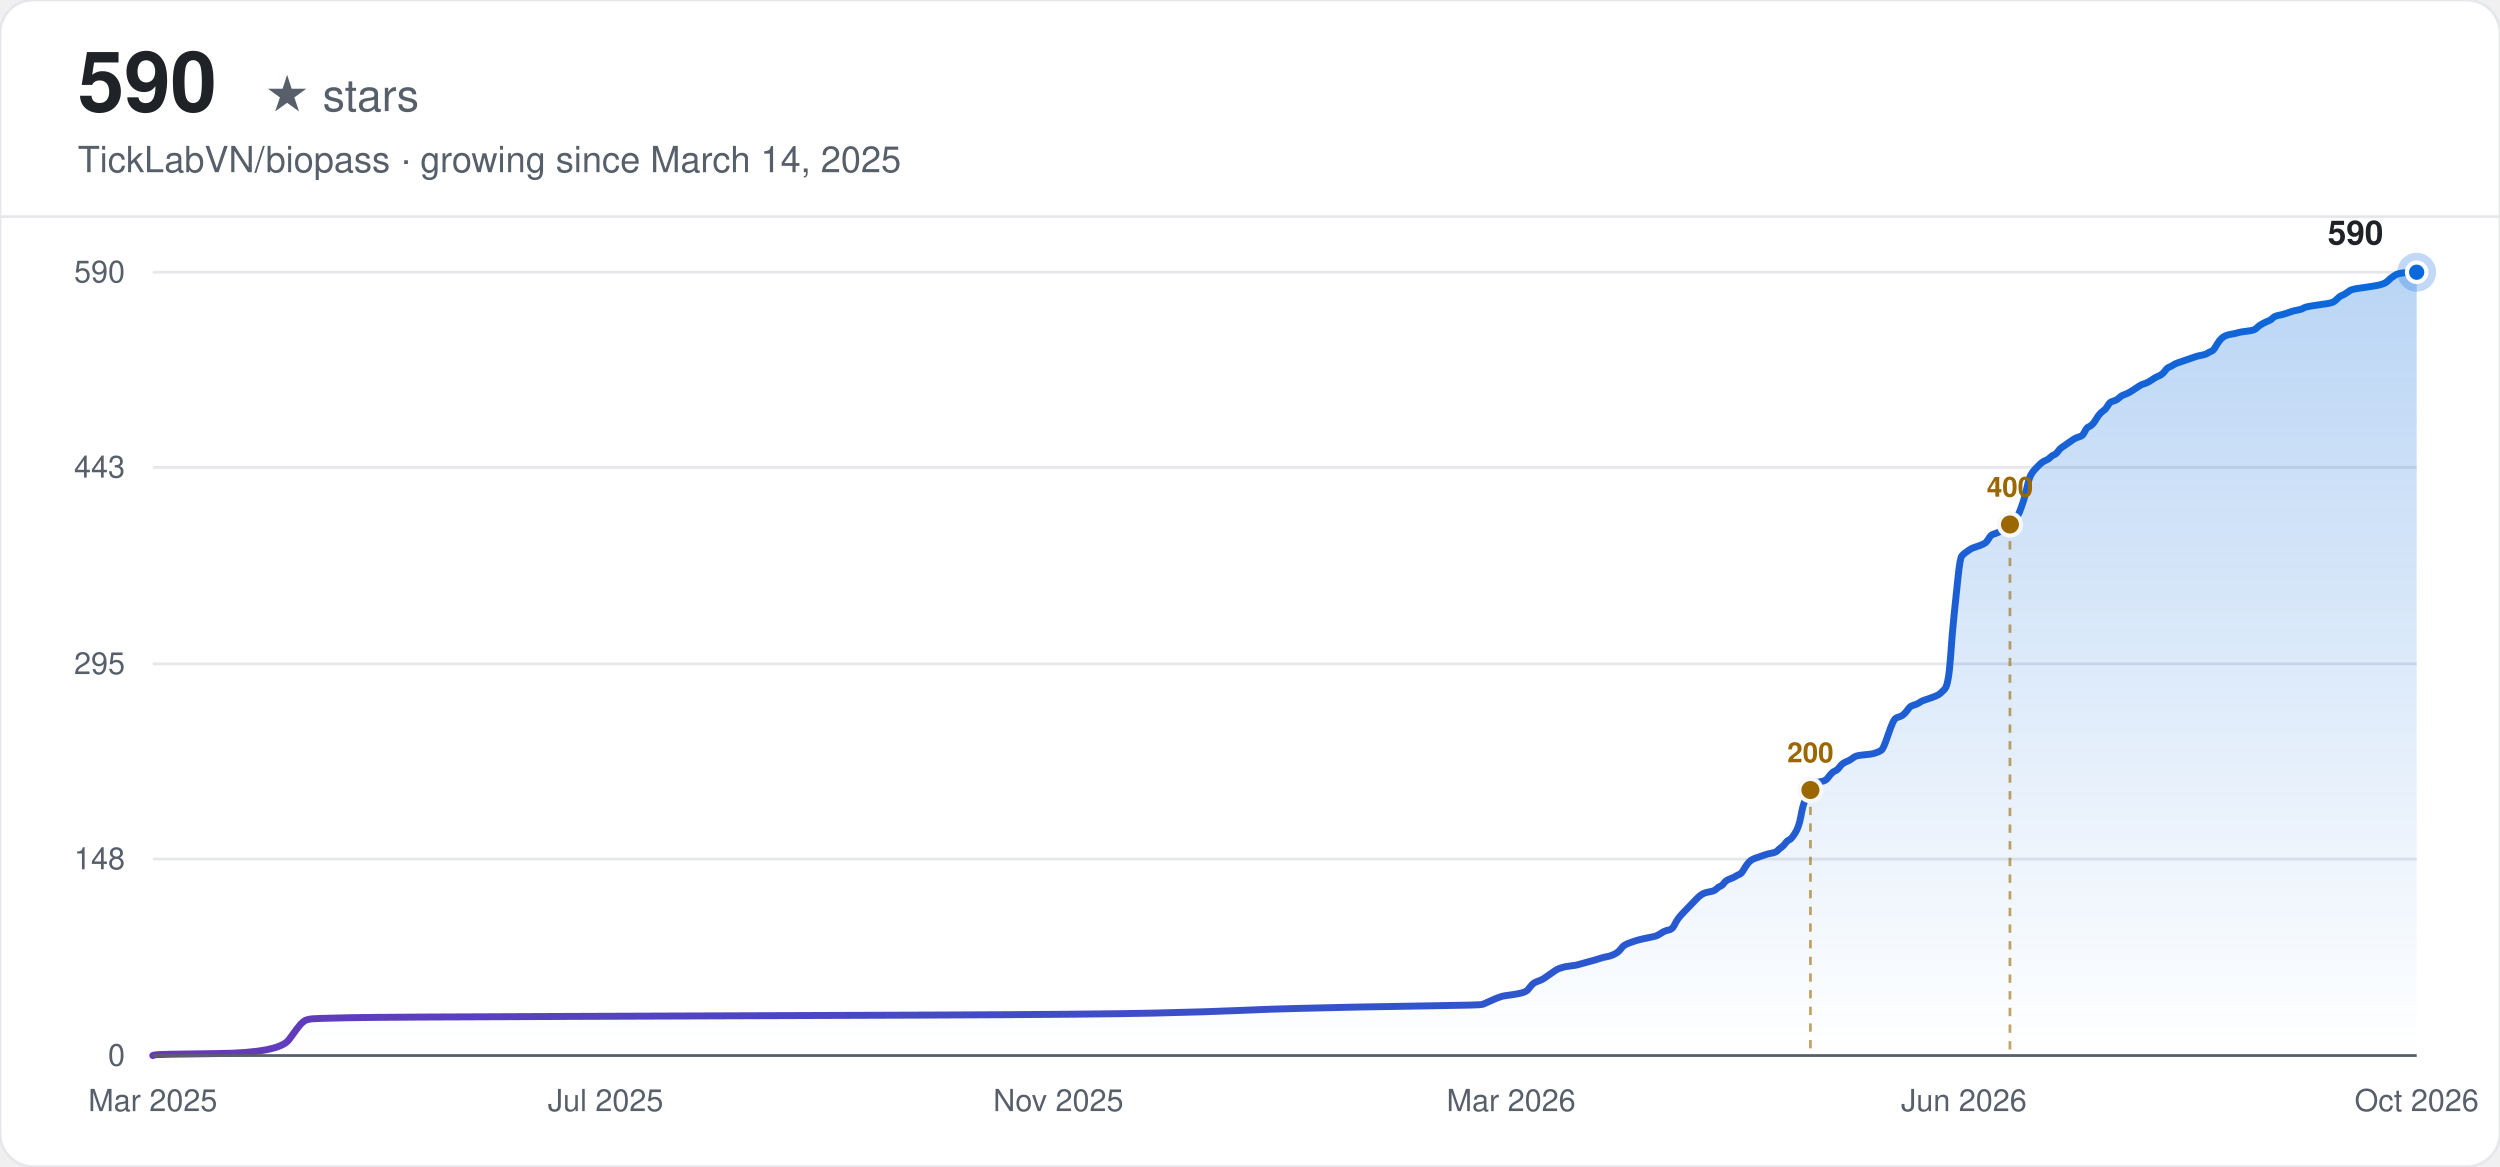
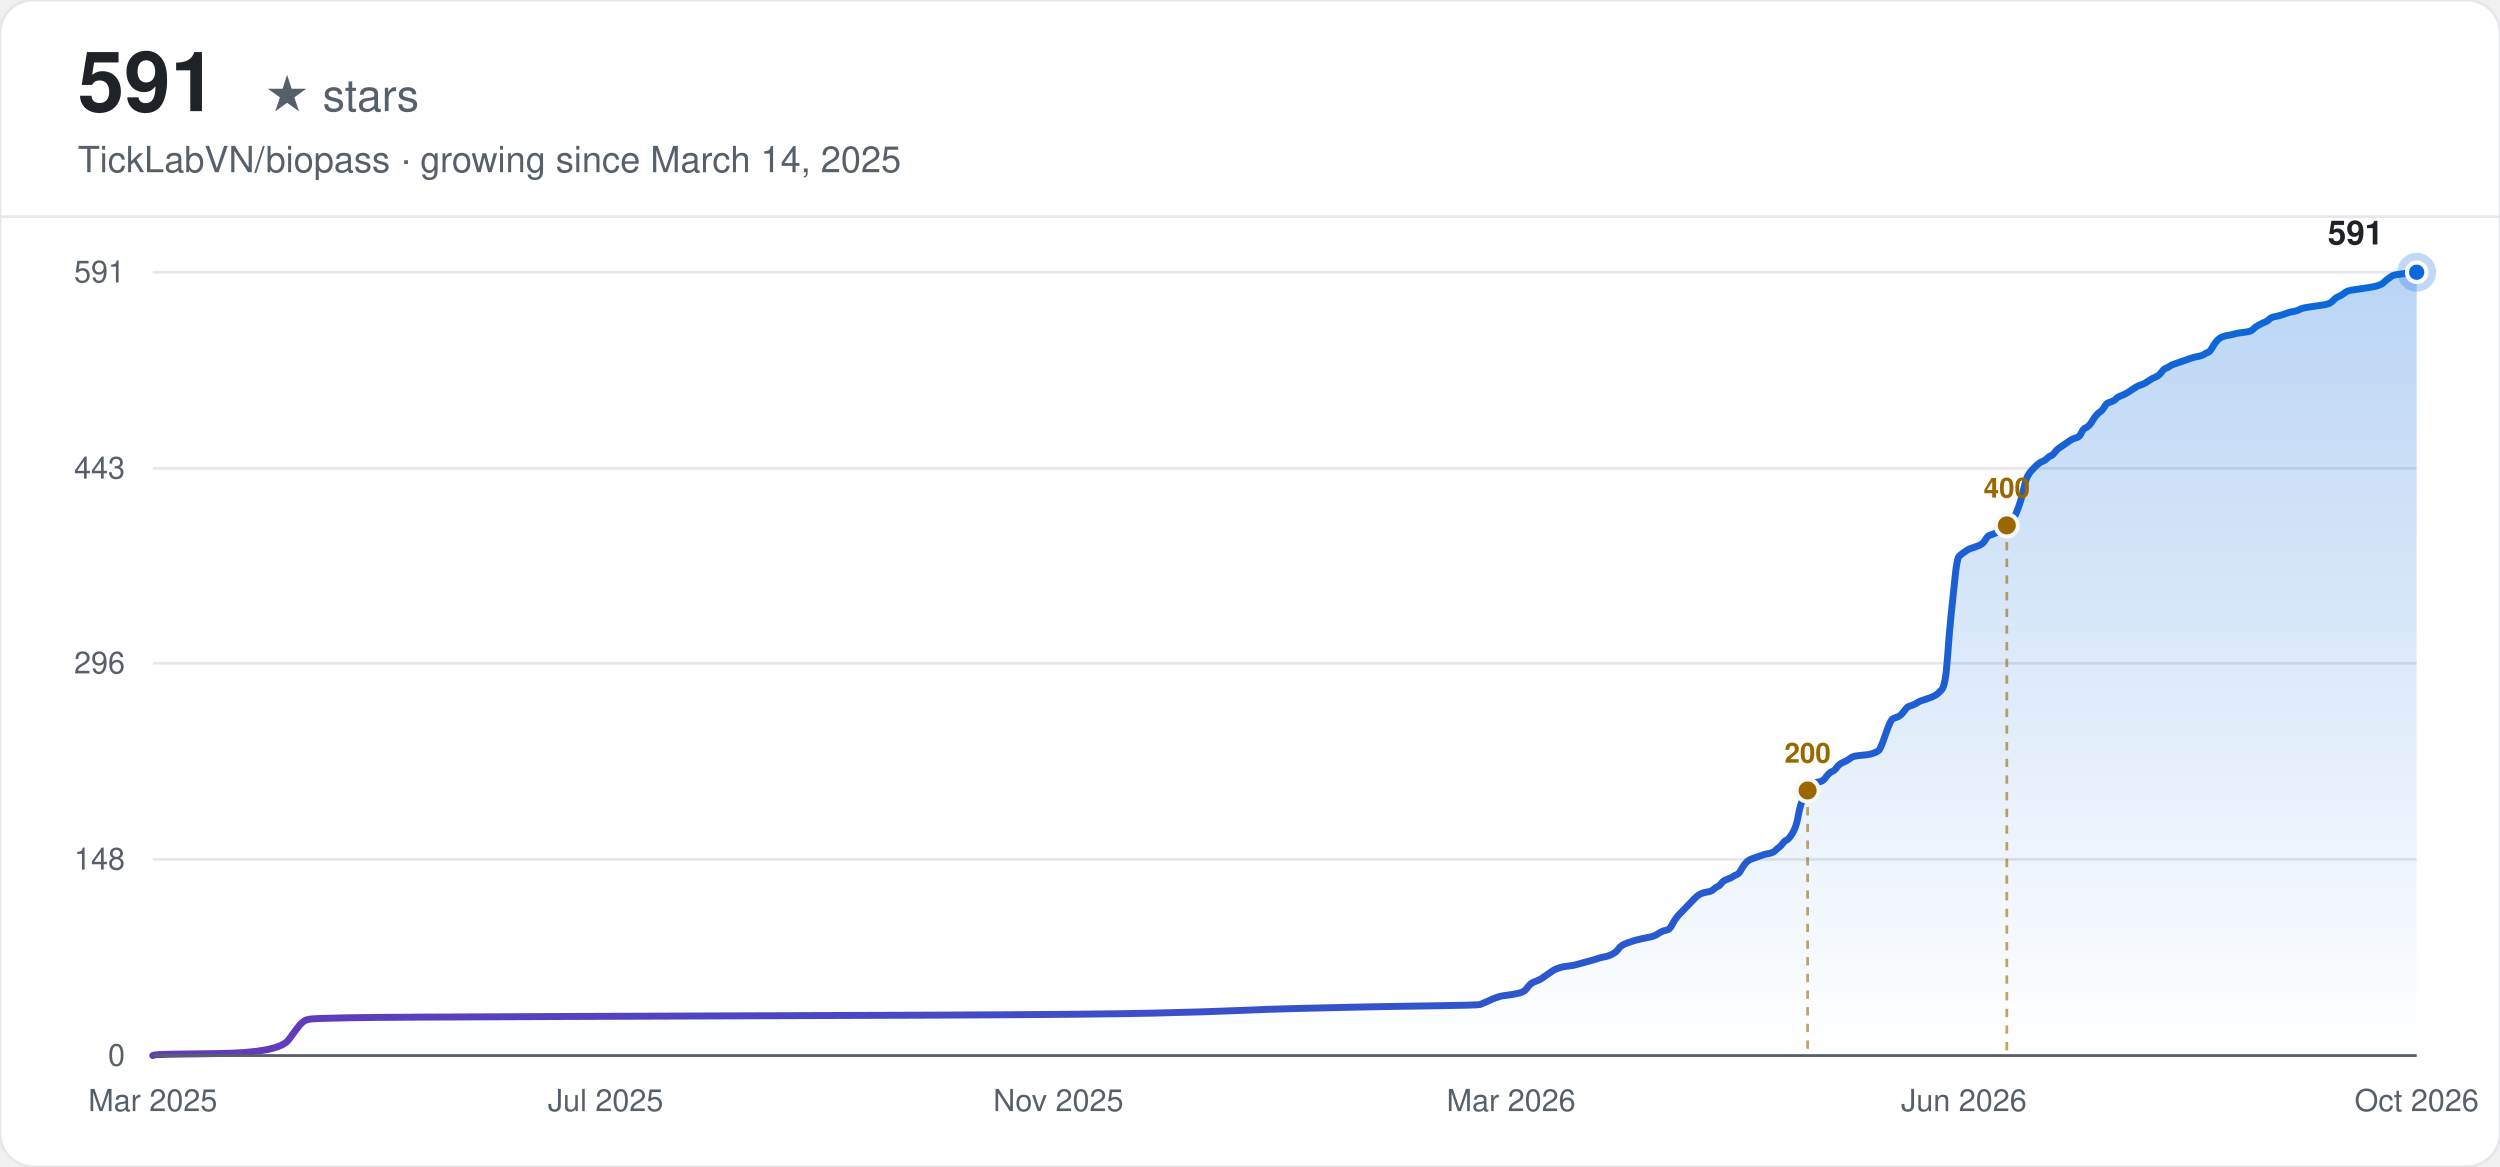
<svg xmlns="http://www.w3.org/2000/svg" width="900" height="420" viewBox="0 0 900 420" font-family="-apple-system, BlinkMacSystemFont, 'Segoe UI', Helvetica, Arial, sans-serif">
  <defs>
    <linearGradient id="line-light" x1="0" y1="0" x2="1" y2="0">
      <stop offset="0%" stop-color="#6639ba" />
      <stop offset="100%" stop-color="#0969da" />
    </linearGradient>
    <linearGradient id="area-light" x1="0" y1="0" x2="0" y2="1">
      <stop offset="0%" stop-color="#0969da" stop-opacity="0.28" />
      <stop offset="100%" stop-color="#0969da" stop-opacity="0" />
    </linearGradient>
  </defs>
  <rect width="900" height="420" rx="12" fill="#ffffff" />
  <rect width="900" height="420" rx="12" fill="none" stroke="#e5e7eb" stroke-width="1" />
-   <text x="28" y="40" font-size="30" font-weight="700" fill="#1f2328">590</text>
+   <text x="28" y="40" font-size="30" font-weight="700" fill="#1f2328">591</text>
  <text x="28" y="40" font-size="16" fill="#57606a" dx="67">★ stars</text>
  <text x="28" y="62" font-size="13" fill="#57606a">TickLabVN/biopass · growing since March 14, 2025</text>
  <line x1="0" y1="78" x2="900" y2="78" stroke="#e5e7eb" stroke-width="1" />
  <line x1="55" y1="380.00" x2="870" y2="380.00" stroke="#e5e7eb" stroke-width="1" />
  <text x="45" y="380.00" text-anchor="end" dominant-baseline="middle" font-size="11" fill="#57606a">0</text>
-   <line x1="55" y1="309.26" x2="870" y2="309.26" stroke="#e5e7eb" stroke-width="1" />
-   <text x="45" y="309.26" text-anchor="end" dominant-baseline="middle" font-size="11" fill="#57606a">148</text>
-   <line x1="55" y1="239.00" x2="870" y2="239.00" stroke="#e5e7eb" stroke-width="1" />
-   <text x="45" y="239.00" text-anchor="end" dominant-baseline="middle" font-size="11" fill="#57606a">295</text>
-   <line x1="55" y1="168.26" x2="870" y2="168.26" stroke="#e5e7eb" stroke-width="1" />
-   <text x="45" y="168.26" text-anchor="end" dominant-baseline="middle" font-size="11" fill="#57606a">443</text>
+   <line x1="55" y1="309.38" x2="870" y2="309.38" stroke="#e5e7eb" stroke-width="1" />
+   <text x="45" y="309.38" text-anchor="end" dominant-baseline="middle" font-size="11" fill="#57606a">148</text>
+   <line x1="55" y1="238.76" x2="870" y2="238.76" stroke="#e5e7eb" stroke-width="1" />
+   <text x="45" y="238.76" text-anchor="end" dominant-baseline="middle" font-size="11" fill="#57606a">296</text>
+   <line x1="55" y1="168.62" x2="870" y2="168.62" stroke="#e5e7eb" stroke-width="1" />
+   <text x="45" y="168.62" text-anchor="end" dominant-baseline="middle" font-size="11" fill="#57606a">443</text>
  <line x1="55" y1="98.00" x2="870" y2="98.00" stroke="#e5e7eb" stroke-width="1" />
-   <text x="45" y="98.00" text-anchor="end" dominant-baseline="middle" font-size="11" fill="#57606a">590</text>
+   <text x="45" y="98.00" text-anchor="end" dominant-baseline="middle" font-size="11" fill="#57606a">591</text>
  <text x="55.00" y="400" text-anchor="middle" font-size="11" fill="#57606a">Mar 2025</text>
  <text x="218.00" y="400" text-anchor="middle" font-size="11" fill="#57606a">Jul 2025</text>
  <text x="381.00" y="400" text-anchor="middle" font-size="11" fill="#57606a">Nov 2025</text>
  <text x="544.00" y="400" text-anchor="middle" font-size="11" fill="#57606a">Mar 2026</text>
  <text x="707.00" y="400" text-anchor="middle" font-size="11" fill="#57606a">Jun 2026</text>
  <text x="870.00" y="400" text-anchor="middle" font-size="11" fill="#57606a">Oct 2026</text>
-   <path d="M55.00,380.00 L55.69,379.76 Q56.38,379.52 78.48,379.28 Q100.58,379.04 104.04,374.26 Q107.49,369.48 108.18,368.77 Q108.87,368.05 109.56,367.57 Q110.25,367.09 111.64,366.86 Q113.02,366.62 125.45,366.38 Q137.88,366.14 206.95,365.90 Q276.02,365.66 335.42,365.42 Q394.81,365.18 415.53,364.71 Q436.25,364.23 446.61,363.75 Q456.97,363.27 467.33,363.03 Q477.69,362.79 488.06,362.55 Q498.42,362.32 515.68,362.08 Q532.95,361.84 533.64,361.60 Q534.33,361.36 536.40,360.40 Q538.47,359.45 539.17,359.21 Q539.86,358.97 540.55,358.73 Q541.24,358.49 543.31,358.25 Q545.38,358.01 547.45,357.54 Q549.53,357.06 550.22,356.10 Q550.91,355.15 551.60,354.43 Q552.29,353.71 553.67,353.23 Q555.05,352.76 555.74,352.28 Q556.43,351.80 557.81,350.84 Q559.19,349.89 559.89,349.41 Q560.58,348.93 561.27,348.69 Q561.96,348.45 562.65,348.22 Q563.34,347.98 565.41,347.74 Q567.48,347.50 568.17,347.26 Q568.86,347.02 571.63,346.30 Q574.39,345.59 575.77,345.11 Q577.15,344.63 578.53,344.39 Q579.92,344.15 581.30,343.44 Q582.68,342.72 583.37,341.76 Q584.06,340.81 584.75,340.33 Q585.44,339.85 586.82,339.37 Q588.20,338.89 588.89,338.66 Q589.58,338.42 591.66,337.94 Q593.73,337.46 595.11,337.22 Q596.49,336.98 597.87,336.03 Q599.25,335.07 600.64,334.83 Q602.02,334.59 602.71,333.16 Q603.40,331.73 604.09,330.77 Q604.78,329.81 605.47,329.10 Q606.16,328.38 606.85,327.66 Q607.54,326.95 608.23,326.23 Q608.92,325.51 609.61,324.79 Q610.31,324.08 611.00,323.36 Q611.69,322.64 612.38,322.17 Q613.07,321.69 613.76,321.45 Q614.45,321.21 615.83,320.97 Q617.21,320.73 617.90,320.02 Q618.59,319.30 619.28,319.06 Q619.97,318.82 620.67,317.86 Q621.36,316.91 622.74,316.43 Q624.12,315.95 624.81,315.47 Q625.50,315.00 626.19,314.76 Q626.88,314.52 627.57,313.32 Q628.26,312.13 628.95,311.17 Q629.64,310.22 630.33,309.74 Q631.03,309.26 631.72,309.02 Q632.41,308.78 633.10,308.54 Q633.79,308.31 634.48,308.07 Q635.17,307.83 635.86,307.59 Q636.55,307.35 637.93,307.11 Q639.31,306.87 640.00,306.15 Q640.69,305.44 641.39,304.96 Q642.08,304.48 642.77,303.53 Q643.46,302.57 644.15,302.33 Q644.84,302.09 646.22,299.94 Q647.60,297.79 648.29,293.97 Q648.98,290.14 649.67,288.47 Q650.36,286.80 651.06,285.36 Q651.75,283.93 652.44,282.97 Q653.13,282.02 653.82,281.78 Q654.51,281.54 655.89,281.30 Q657.27,281.06 657.96,280.11 Q658.65,279.15 659.34,278.43 Q660.03,277.72 660.72,277.48 Q661.42,277.24 662.11,276.28 Q662.80,275.33 663.49,274.85 Q664.18,274.37 664.87,274.13 Q665.56,273.89 666.25,273.41 Q666.94,272.94 667.63,272.46 Q668.32,271.98 671.08,271.74 Q673.85,271.50 674.54,271.26 Q675.23,271.02 675.92,270.78 Q676.61,270.55 677.30,270.07 Q677.99,269.59 679.37,265.53 Q680.75,261.46 681.44,260.03 Q682.14,258.60 682.83,258.36 Q683.52,258.12 684.21,257.88 Q684.90,257.64 685.59,256.92 Q686.28,256.21 686.97,255.25 Q687.66,254.29 688.35,254.06 Q689.04,253.82 689.73,253.58 Q690.42,253.34 691.11,252.86 Q691.81,252.38 692.50,252.14 Q693.19,251.91 695.26,251.19 Q697.33,250.47 698.02,249.99 Q698.71,249.52 700.09,248.08 Q701.47,246.65 702.17,236.85 Q702.86,227.05 703.55,220.60 Q704.24,214.15 704.93,207.45 Q705.62,200.76 706.31,200.05 Q707.00,199.33 707.69,198.85 Q708.38,198.37 709.07,197.89 Q709.76,197.42 710.45,197.18 Q711.14,196.94 712.53,196.46 Q713.91,195.98 714.60,195.51 Q715.29,195.03 715.98,193.83 Q716.67,192.64 717.36,192.40 Q718.05,192.16 718.74,191.92 Q719.43,191.68 720.12,191.20 Q720.81,190.73 721.50,190.01 Q722.19,189.29 722.89,188.81 Q723.58,188.34 724.27,187.62 Q724.96,186.90 725.65,186.42 Q726.34,185.95 727.03,184.27 Q727.72,182.60 728.41,180.45 Q729.10,178.30 729.79,175.19 Q730.48,172.08 731.17,170.89 Q731.86,169.69 732.56,168.98 Q733.25,168.26 733.94,167.54 Q734.63,166.83 735.32,166.35 Q736.01,165.87 736.70,165.63 Q737.39,165.39 738.08,164.68 Q738.77,163.96 739.46,163.72 Q740.15,163.48 740.84,162.53 Q741.53,161.57 742.22,161.09 Q742.92,160.61 744.30,159.66 Q745.68,158.70 746.37,158.22 Q747.06,157.75 747.75,157.51 Q748.44,157.27 749.13,157.03 Q749.82,156.79 750.51,155.36 Q751.20,153.92 751.89,153.68 Q752.58,153.44 753.28,152.73 Q753.97,152.01 754.66,150.82 Q755.35,149.62 756.04,148.90 Q756.73,148.19 757.42,147.71 Q758.11,147.23 758.80,146.04 Q759.49,144.84 760.18,144.60 Q760.87,144.36 761.56,144.12 Q762.25,143.88 762.94,143.17 Q763.64,142.45 765.02,141.97 Q766.40,141.49 768.47,140.06 Q770.54,138.63 771.23,138.39 Q771.92,138.15 772.61,137.91 Q773.31,137.67 774.69,136.72 Q776.07,135.76 776.76,135.52 Q777.45,135.28 778.14,134.80 Q778.83,134.33 779.52,133.37 Q780.21,132.41 780.90,132.17 Q781.59,131.94 782.28,131.46 Q782.97,130.98 783.67,130.74 Q784.36,130.50 785.05,130.26 Q785.74,130.02 786.43,129.78 Q787.12,129.55 787.81,129.31 Q788.50,129.07 789.19,128.83 Q789.88,128.59 790.57,128.35 Q791.26,128.11 792.64,127.87 Q794.03,127.63 794.72,127.16 Q795.41,126.68 796.10,126.44 Q796.79,126.20 797.48,125.01 Q798.17,123.81 798.86,122.85 Q799.55,121.90 800.24,121.42 Q800.93,120.94 801.62,120.70 Q802.31,120.46 803.69,120.23 Q805.08,119.99 805.77,119.75 Q806.46,119.51 808.53,119.27 Q810.60,119.03 811.29,118.79 Q811.98,118.55 812.67,117.84 Q813.36,117.12 814.75,116.40 Q816.13,115.68 816.82,115.45 Q817.51,115.21 818.20,114.49 Q818.89,113.77 820.27,113.53 Q821.65,113.29 823.03,112.82 Q824.42,112.34 825.11,112.10 Q825.80,111.86 827.18,111.62 Q828.56,111.38 829.25,110.91 Q829.94,110.43 833.39,109.95 Q836.85,109.47 838.23,109.23 Q839.61,108.99 840.30,108.52 Q840.99,108.04 841.68,107.32 Q842.37,106.60 843.06,106.36 Q843.75,106.13 844.44,105.65 Q845.14,105.17 845.83,104.69 Q846.52,104.21 847.90,103.97 Q849.28,103.74 852.73,103.26 Q856.19,102.78 857.57,102.30 Q858.95,101.82 859.64,101.11 Q860.33,100.39 861.02,99.91 Q861.71,99.43 862.40,98.96 Q863.09,98.48 865.17,98.24 Q867.24,98.00 868.62,98.00 L870.00,98.00 L870.00,380.00 L55.00,380.00 Z" fill="url(#area-light)" stroke="none" />
-   <path d="M55.00,380.00 L55.69,379.76 Q56.38,379.52 78.48,379.28 Q100.58,379.04 104.04,374.26 Q107.49,369.48 108.18,368.77 Q108.87,368.05 109.56,367.57 Q110.25,367.09 111.64,366.86 Q113.02,366.62 125.45,366.38 Q137.88,366.14 206.95,365.90 Q276.02,365.66 335.42,365.42 Q394.81,365.18 415.53,364.71 Q436.25,364.23 446.61,363.75 Q456.97,363.27 467.33,363.03 Q477.69,362.79 488.06,362.55 Q498.42,362.32 515.68,362.08 Q532.95,361.84 533.64,361.60 Q534.33,361.36 536.40,360.40 Q538.47,359.45 539.17,359.21 Q539.86,358.97 540.55,358.73 Q541.24,358.49 543.31,358.25 Q545.38,358.01 547.45,357.54 Q549.53,357.06 550.22,356.10 Q550.91,355.15 551.60,354.43 Q552.29,353.71 553.67,353.23 Q555.05,352.76 555.74,352.28 Q556.43,351.80 557.81,350.84 Q559.19,349.89 559.89,349.41 Q560.58,348.93 561.27,348.69 Q561.96,348.45 562.65,348.22 Q563.34,347.98 565.41,347.74 Q567.48,347.50 568.17,347.26 Q568.86,347.02 571.63,346.30 Q574.39,345.59 575.77,345.11 Q577.15,344.63 578.53,344.39 Q579.92,344.15 581.30,343.44 Q582.68,342.72 583.37,341.76 Q584.06,340.81 584.75,340.33 Q585.44,339.85 586.82,339.37 Q588.20,338.89 588.89,338.66 Q589.58,338.42 591.66,337.94 Q593.73,337.46 595.11,337.22 Q596.49,336.98 597.87,336.03 Q599.25,335.07 600.64,334.83 Q602.02,334.59 602.71,333.16 Q603.40,331.73 604.09,330.77 Q604.78,329.81 605.47,329.10 Q606.16,328.38 606.85,327.66 Q607.54,326.95 608.23,326.23 Q608.92,325.51 609.61,324.79 Q610.31,324.08 611.00,323.36 Q611.69,322.64 612.38,322.17 Q613.07,321.69 613.76,321.45 Q614.45,321.21 615.83,320.97 Q617.21,320.73 617.90,320.02 Q618.59,319.30 619.28,319.06 Q619.97,318.82 620.67,317.86 Q621.36,316.91 622.74,316.43 Q624.12,315.95 624.81,315.47 Q625.50,315.00 626.19,314.76 Q626.88,314.52 627.57,313.32 Q628.26,312.13 628.95,311.17 Q629.64,310.22 630.33,309.74 Q631.03,309.26 631.72,309.02 Q632.41,308.78 633.10,308.54 Q633.79,308.31 634.48,308.07 Q635.17,307.83 635.86,307.59 Q636.55,307.35 637.93,307.11 Q639.31,306.87 640.00,306.15 Q640.69,305.44 641.39,304.96 Q642.08,304.48 642.77,303.53 Q643.46,302.57 644.15,302.33 Q644.84,302.09 646.22,299.94 Q647.60,297.79 648.29,293.97 Q648.98,290.14 649.67,288.47 Q650.36,286.80 651.06,285.36 Q651.75,283.93 652.44,282.97 Q653.13,282.02 653.82,281.78 Q654.51,281.54 655.89,281.30 Q657.27,281.06 657.96,280.11 Q658.65,279.15 659.34,278.43 Q660.03,277.72 660.72,277.48 Q661.42,277.24 662.11,276.28 Q662.80,275.33 663.49,274.85 Q664.18,274.37 664.87,274.13 Q665.56,273.89 666.25,273.41 Q666.94,272.94 667.63,272.46 Q668.32,271.98 671.08,271.74 Q673.85,271.50 674.54,271.26 Q675.23,271.02 675.92,270.78 Q676.61,270.55 677.30,270.07 Q677.99,269.59 679.37,265.53 Q680.75,261.46 681.44,260.03 Q682.14,258.60 682.83,258.36 Q683.52,258.12 684.21,257.88 Q684.90,257.64 685.59,256.92 Q686.28,256.21 686.97,255.25 Q687.66,254.29 688.35,254.06 Q689.04,253.82 689.73,253.58 Q690.42,253.34 691.11,252.86 Q691.81,252.38 692.50,252.14 Q693.19,251.91 695.26,251.19 Q697.33,250.47 698.02,249.99 Q698.71,249.52 700.09,248.08 Q701.47,246.65 702.17,236.85 Q702.86,227.05 703.55,220.60 Q704.24,214.15 704.93,207.45 Q705.62,200.76 706.31,200.05 Q707.00,199.33 707.69,198.85 Q708.38,198.37 709.07,197.89 Q709.76,197.42 710.45,197.18 Q711.14,196.94 712.53,196.46 Q713.91,195.98 714.60,195.51 Q715.29,195.03 715.98,193.83 Q716.67,192.64 717.36,192.40 Q718.05,192.16 718.74,191.92 Q719.43,191.68 720.12,191.20 Q720.81,190.73 721.50,190.01 Q722.19,189.29 722.89,188.81 Q723.58,188.34 724.27,187.62 Q724.96,186.90 725.65,186.42 Q726.34,185.95 727.03,184.27 Q727.72,182.60 728.41,180.45 Q729.10,178.30 729.79,175.19 Q730.48,172.08 731.17,170.89 Q731.86,169.69 732.56,168.98 Q733.25,168.26 733.94,167.54 Q734.63,166.83 735.32,166.35 Q736.01,165.87 736.70,165.63 Q737.39,165.39 738.08,164.68 Q738.77,163.96 739.46,163.72 Q740.15,163.48 740.84,162.53 Q741.53,161.57 742.22,161.09 Q742.92,160.61 744.30,159.66 Q745.68,158.70 746.37,158.22 Q747.06,157.75 747.75,157.51 Q748.44,157.27 749.13,157.03 Q749.82,156.79 750.51,155.36 Q751.20,153.92 751.89,153.68 Q752.58,153.44 753.28,152.73 Q753.97,152.01 754.66,150.82 Q755.35,149.62 756.04,148.90 Q756.73,148.19 757.42,147.71 Q758.11,147.23 758.80,146.04 Q759.49,144.84 760.18,144.60 Q760.87,144.36 761.56,144.12 Q762.25,143.88 762.94,143.17 Q763.64,142.45 765.02,141.97 Q766.40,141.49 768.47,140.06 Q770.54,138.63 771.23,138.39 Q771.92,138.15 772.61,137.91 Q773.31,137.67 774.69,136.72 Q776.07,135.76 776.76,135.52 Q777.45,135.28 778.14,134.80 Q778.83,134.33 779.52,133.37 Q780.21,132.41 780.90,132.17 Q781.59,131.94 782.28,131.46 Q782.97,130.98 783.67,130.74 Q784.36,130.50 785.05,130.26 Q785.74,130.02 786.43,129.78 Q787.12,129.55 787.81,129.31 Q788.50,129.07 789.19,128.83 Q789.88,128.59 790.57,128.35 Q791.26,128.11 792.64,127.87 Q794.03,127.63 794.72,127.16 Q795.41,126.68 796.10,126.44 Q796.79,126.20 797.48,125.01 Q798.17,123.81 798.86,122.85 Q799.55,121.90 800.24,121.42 Q800.93,120.94 801.62,120.70 Q802.31,120.46 803.69,120.23 Q805.08,119.99 805.77,119.75 Q806.46,119.51 808.53,119.27 Q810.60,119.03 811.29,118.79 Q811.98,118.55 812.67,117.84 Q813.36,117.12 814.75,116.40 Q816.13,115.68 816.82,115.45 Q817.51,115.21 818.20,114.49 Q818.89,113.77 820.27,113.53 Q821.65,113.29 823.03,112.82 Q824.42,112.34 825.11,112.10 Q825.80,111.86 827.18,111.62 Q828.56,111.38 829.25,110.91 Q829.94,110.43 833.39,109.95 Q836.85,109.47 838.23,109.23 Q839.61,108.99 840.30,108.52 Q840.99,108.04 841.68,107.32 Q842.37,106.60 843.06,106.36 Q843.75,106.13 844.44,105.65 Q845.14,105.17 845.83,104.69 Q846.52,104.21 847.90,103.97 Q849.28,103.74 852.73,103.26 Q856.19,102.78 857.57,102.30 Q858.95,101.82 859.64,101.11 Q860.33,100.39 861.02,99.91 Q861.71,99.43 862.40,98.96 Q863.09,98.48 865.17,98.24 Q867.24,98.00 868.62,98.00 L870.00,98.00" fill="none" stroke="url(#line-light)" stroke-width="2.5" stroke-linecap="round" />
-   <line x1="651.75" y1="284.41" x2="651.75" y2="380.00" stroke="#9a6700" stroke-width="1" stroke-dasharray="3,3" opacity="0.6" />
-   <circle cx="651.75" cy="284.41" r="4" fill="#9a6700" stroke="#f6f8fa" stroke-width="1.5" />
-   <text x="651.75" y="274.41" text-anchor="middle" font-size="10" font-weight="600" fill="#9a6700">200</text>
-   <line x1="723.58" y1="188.81" x2="723.58" y2="380.00" stroke="#9a6700" stroke-width="1" stroke-dasharray="3,3" opacity="0.6" />
-   <circle cx="723.58" cy="188.81" r="4" fill="#9a6700" stroke="#f6f8fa" stroke-width="1.5" />
-   <text x="723.58" y="178.81" text-anchor="middle" font-size="10" font-weight="600" fill="#9a6700">400</text>
+   <path d="M55.00,380.00 L55.69,379.76 Q56.38,379.52 78.44,379.28 Q100.51,379.05 103.96,374.27 Q107.40,369.50 108.09,368.79 Q108.78,368.07 109.47,367.59 Q110.16,367.12 111.54,366.88 Q112.92,366.64 125.33,366.40 Q137.74,366.16 206.69,365.92 Q275.64,365.69 334.94,365.45 Q394.24,365.21 414.92,364.73 Q435.61,364.25 445.95,363.78 Q456.29,363.30 466.64,363.06 Q476.98,362.82 487.32,362.58 Q497.66,362.35 514.90,362.11 Q532.14,361.87 532.83,361.63 Q533.52,361.39 535.59,360.44 Q537.66,359.48 538.35,359.24 Q539.04,359.01 539.73,358.77 Q540.41,358.53 542.48,358.29 Q544.55,358.05 546.62,357.57 Q548.69,357.10 549.38,356.14 Q550.07,355.19 550.76,354.47 Q551.45,353.76 552.83,353.28 Q554.20,352.80 554.89,352.32 Q555.58,351.85 556.96,350.89 Q558.34,349.94 559.03,349.46 Q559.72,348.98 560.41,348.75 Q561.10,348.51 561.79,348.27 Q562.48,348.03 564.55,347.79 Q566.62,347.55 567.31,347.31 Q567.99,347.08 570.75,346.36 Q573.51,345.64 574.89,345.17 Q576.27,344.69 577.65,344.45 Q579.03,344.21 580.41,343.50 Q581.79,342.78 582.47,341.83 Q583.16,340.87 583.85,340.40 Q584.54,339.92 585.92,339.44 Q587.30,338.96 587.99,338.73 Q588.68,338.49 590.75,338.01 Q592.82,337.53 594.20,337.29 Q595.58,337.06 596.95,336.10 Q598.33,335.15 599.71,334.91 Q601.09,334.67 601.78,333.24 Q602.47,331.81 603.16,330.85 Q603.85,329.90 604.54,329.18 Q605.23,328.47 605.92,327.75 Q606.61,327.04 607.30,326.32 Q607.99,325.60 608.68,324.89 Q609.37,324.17 610.05,323.46 Q610.74,322.74 611.43,322.26 Q612.12,321.79 612.81,321.55 Q613.50,321.31 614.88,321.07 Q616.26,320.83 616.95,320.12 Q617.64,319.40 618.33,319.16 Q619.02,318.92 619.71,317.97 Q620.40,317.02 621.78,316.54 Q623.16,316.06 623.85,315.58 Q624.53,315.11 625.22,314.87 Q625.91,314.63 626.60,313.44 Q627.29,312.24 627.98,311.29 Q628.67,310.34 629.36,309.86 Q630.05,309.38 630.74,309.14 Q631.43,308.90 632.12,308.66 Q632.81,308.43 633.50,308.19 Q634.19,307.95 634.88,307.71 Q635.57,307.47 636.95,307.23 Q638.32,306.99 639.01,306.28 Q639.70,305.56 640.39,305.09 Q641.08,304.61 641.77,303.65 Q642.46,302.70 643.15,302.46 Q643.84,302.22 645.22,300.08 Q646.60,297.93 647.29,294.11 Q647.98,290.29 648.67,288.62 Q649.36,286.95 650.05,285.52 Q650.74,284.09 651.43,283.14 Q652.12,282.18 652.80,281.94 Q653.49,281.71 654.87,281.47 Q656.25,281.23 656.94,280.27 Q657.63,279.32 658.32,278.60 Q659.01,277.89 659.70,277.65 Q660.39,277.41 661.08,276.46 Q661.77,275.50 662.46,275.03 Q663.15,274.55 663.84,274.31 Q664.53,274.07 665.22,273.59 Q665.91,273.12 666.59,272.64 Q667.28,272.16 670.04,271.92 Q672.80,271.69 673.49,271.45 Q674.18,271.21 674.87,270.97 Q675.56,270.73 676.25,270.25 Q676.94,269.78 678.32,265.72 Q679.70,261.66 680.38,260.23 Q681.07,258.80 681.76,258.56 Q682.45,258.32 683.14,258.09 Q683.83,257.85 684.52,257.13 Q685.21,256.42 685.90,255.46 Q686.59,254.51 687.28,254.27 Q687.97,254.03 688.66,253.79 Q689.35,253.55 690.04,253.08 Q690.73,252.60 691.42,252.36 Q692.11,252.12 694.18,251.41 Q696.24,250.69 696.93,250.21 Q697.62,249.74 699.00,248.30 Q700.38,246.87 701.07,237.09 Q701.76,227.31 702.45,220.87 Q703.14,214.43 703.83,207.75 Q704.52,201.07 705.21,200.35 Q705.90,199.63 706.59,199.16 Q707.28,198.68 707.97,198.20 Q708.65,197.73 709.34,197.49 Q710.03,197.25 711.41,196.77 Q712.79,196.29 713.48,195.82 Q714.17,195.34 714.86,194.15 Q715.55,192.95 716.24,192.72 Q716.93,192.48 717.62,192.24 Q718.31,192.00 719.00,191.52 Q719.69,191.05 720.38,190.33 Q721.07,189.61 721.76,189.14 Q722.45,188.66 723.13,187.94 Q723.82,187.23 724.51,186.75 Q725.20,186.27 725.89,184.60 Q726.58,182.93 727.27,180.79 Q727.96,178.64 728.65,175.54 Q729.34,172.44 730.03,171.24 Q730.72,170.05 731.41,169.34 Q732.10,168.62 732.79,167.90 Q733.48,167.19 734.17,166.71 Q734.86,166.23 735.55,165.99 Q736.24,165.76 736.92,165.04 Q737.61,164.32 738.30,164.09 Q738.99,163.85 739.68,162.89 Q740.37,161.94 741.06,161.46 Q741.75,160.98 743.13,160.03 Q744.51,159.08 745.20,158.60 Q745.89,158.12 746.58,157.88 Q747.27,157.64 747.96,157.41 Q748.65,157.17 749.34,155.74 Q750.03,154.30 750.71,154.07 Q751.40,153.83 752.09,153.11 Q752.78,152.40 753.47,151.20 Q754.16,150.01 754.85,149.29 Q755.54,148.58 756.23,148.10 Q756.92,147.62 757.61,146.43 Q758.30,145.24 758.99,145.00 Q759.68,144.76 760.37,144.52 Q761.06,144.28 761.75,143.57 Q762.44,142.85 763.82,142.38 Q765.19,141.90 767.26,140.47 Q769.33,139.04 770.02,138.80 Q770.71,138.56 771.40,138.32 Q772.09,138.08 773.47,137.13 Q774.85,136.17 775.54,135.93 Q776.23,135.70 776.92,135.22 Q777.61,134.74 778.30,133.79 Q778.98,132.83 779.67,132.59 Q780.36,132.36 781.05,131.88 Q781.74,131.40 782.43,131.16 Q783.12,130.92 783.81,130.69 Q784.50,130.45 785.19,130.21 Q785.88,129.97 786.57,129.73 Q787.26,129.49 787.95,129.25 Q788.64,129.02 789.33,128.78 Q790.02,128.54 791.40,128.30 Q792.77,128.06 793.46,127.58 Q794.15,127.11 794.84,126.87 Q795.53,126.63 796.22,125.44 Q796.91,124.24 797.60,123.29 Q798.29,122.34 798.98,121.86 Q799.67,121.38 800.36,121.14 Q801.05,120.90 802.43,120.66 Q803.81,120.43 804.50,120.19 Q805.19,119.95 807.25,119.71 Q809.32,119.47 810.01,119.23 Q810.70,118.99 811.39,118.28 Q812.08,117.56 813.46,116.85 Q814.84,116.13 815.53,115.89 Q816.22,115.65 816.91,114.94 Q817.60,114.22 818.98,113.98 Q820.36,113.75 821.73,113.27 Q823.11,112.79 823.80,112.55 Q824.49,112.31 825.87,112.08 Q827.25,111.84 827.94,111.36 Q828.63,110.88 832.08,110.41 Q835.52,109.93 836.90,109.69 Q838.28,109.45 838.97,108.97 Q839.66,108.50 840.35,107.78 Q841.04,107.07 841.73,106.83 Q842.42,106.59 843.11,106.11 Q843.80,105.63 844.49,105.16 Q845.18,104.68 846.56,104.44 Q847.94,104.20 851.38,103.73 Q854.83,103.25 856.21,102.77 Q857.59,102.29 858.28,101.58 Q858.97,100.86 859.66,100.39 Q860.35,99.91 861.04,99.43 Q861.73,98.95 863.79,98.72 Q865.86,98.48 867.24,98.24 Q868.62,98.00 869.31,98.00 L870.00,98.00 L870.00,380.00 L55.00,380.00 Z" fill="url(#area-light)" stroke="none" />
+   <path d="M55.00,380.00 L55.69,379.76 Q56.38,379.52 78.44,379.28 Q100.51,379.05 103.96,374.27 Q107.40,369.50 108.09,368.79 Q108.78,368.07 109.47,367.59 Q110.16,367.12 111.54,366.88 Q112.92,366.64 125.33,366.40 Q137.74,366.16 206.69,365.92 Q275.64,365.69 334.94,365.45 Q394.24,365.21 414.92,364.73 Q435.61,364.25 445.95,363.78 Q456.29,363.30 466.64,363.06 Q476.98,362.82 487.32,362.58 Q497.66,362.35 514.90,362.11 Q532.14,361.87 532.83,361.63 Q533.52,361.39 535.59,360.44 Q537.66,359.48 538.35,359.24 Q539.04,359.01 539.73,358.77 Q540.41,358.53 542.48,358.29 Q544.55,358.05 546.62,357.57 Q548.69,357.10 549.38,356.14 Q550.07,355.19 550.76,354.47 Q551.45,353.76 552.83,353.28 Q554.20,352.80 554.89,352.32 Q555.58,351.85 556.96,350.89 Q558.34,349.94 559.03,349.46 Q559.72,348.98 560.41,348.75 Q561.10,348.51 561.79,348.27 Q562.48,348.03 564.55,347.79 Q566.62,347.55 567.31,347.31 Q567.99,347.08 570.75,346.36 Q573.51,345.64 574.89,345.17 Q576.27,344.69 577.65,344.45 Q579.03,344.21 580.41,343.50 Q581.79,342.78 582.47,341.83 Q583.16,340.87 583.85,340.40 Q584.54,339.92 585.92,339.44 Q587.30,338.96 587.99,338.73 Q588.68,338.49 590.75,338.01 Q592.82,337.53 594.20,337.29 Q595.58,337.06 596.95,336.10 Q598.33,335.15 599.71,334.91 Q601.09,334.67 601.78,333.24 Q602.47,331.81 603.16,330.85 Q603.85,329.90 604.54,329.18 Q605.23,328.47 605.92,327.75 Q606.61,327.04 607.30,326.32 Q607.99,325.60 608.68,324.89 Q609.37,324.17 610.05,323.46 Q610.74,322.74 611.43,322.26 Q612.12,321.79 612.81,321.55 Q613.50,321.31 614.88,321.07 Q616.26,320.83 616.95,320.12 Q617.64,319.40 618.33,319.16 Q619.02,318.92 619.71,317.97 Q620.40,317.02 621.78,316.54 Q623.16,316.06 623.85,315.58 Q624.53,315.11 625.22,314.87 Q625.91,314.63 626.60,313.44 Q627.29,312.24 627.98,311.29 Q628.67,310.34 629.36,309.86 Q630.05,309.38 630.74,309.14 Q631.43,308.90 632.12,308.66 Q632.81,308.43 633.50,308.19 Q634.19,307.95 634.88,307.71 Q635.57,307.47 636.95,307.23 Q638.32,306.99 639.01,306.28 Q639.70,305.56 640.39,305.09 Q641.08,304.61 641.77,303.65 Q642.46,302.70 643.15,302.46 Q643.84,302.22 645.22,300.08 Q646.60,297.93 647.29,294.11 Q647.98,290.29 648.67,288.62 Q649.36,286.95 650.05,285.52 Q650.74,284.09 651.43,283.14 Q652.12,282.18 652.80,281.94 Q653.49,281.71 654.87,281.47 Q656.25,281.23 656.94,280.27 Q657.63,279.32 658.32,278.60 Q659.01,277.89 659.70,277.65 Q660.39,277.41 661.08,276.46 Q661.77,275.50 662.46,275.03 Q663.15,274.55 663.84,274.31 Q664.53,274.07 665.22,273.59 Q665.91,273.12 666.59,272.64 Q667.28,272.16 670.04,271.92 Q672.80,271.69 673.49,271.45 Q674.18,271.21 674.87,270.97 Q675.56,270.73 676.25,270.25 Q676.94,269.78 678.32,265.72 Q679.70,261.66 680.38,260.23 Q681.07,258.80 681.76,258.56 Q682.45,258.32 683.14,258.09 Q683.83,257.85 684.52,257.13 Q685.21,256.42 685.90,255.46 Q686.59,254.51 687.28,254.27 Q687.97,254.03 688.66,253.79 Q689.35,253.55 690.04,253.08 Q690.73,252.60 691.42,252.36 Q692.11,252.12 694.18,251.41 Q696.24,250.69 696.93,250.21 Q697.62,249.74 699.00,248.30 Q700.38,246.87 701.07,237.09 Q701.76,227.31 702.45,220.87 Q703.14,214.43 703.83,207.75 Q704.52,201.07 705.21,200.35 Q705.90,199.63 706.59,199.16 Q707.28,198.68 707.97,198.20 Q708.65,197.73 709.34,197.49 Q710.03,197.25 711.41,196.77 Q712.79,196.29 713.48,195.82 Q714.17,195.34 714.86,194.15 Q715.55,192.95 716.24,192.72 Q716.93,192.48 717.62,192.24 Q718.31,192.00 719.00,191.52 Q719.69,191.05 720.38,190.33 Q721.07,189.61 721.76,189.14 Q722.45,188.66 723.13,187.94 Q723.82,187.23 724.51,186.75 Q725.20,186.27 725.89,184.60 Q726.58,182.93 727.27,180.79 Q727.96,178.64 728.65,175.54 Q729.34,172.44 730.03,171.24 Q730.72,170.05 731.41,169.34 Q732.10,168.62 732.79,167.90 Q733.48,167.19 734.17,166.71 Q734.86,166.23 735.55,165.99 Q736.24,165.76 736.92,165.04 Q737.61,164.32 738.30,164.09 Q738.99,163.85 739.68,162.89 Q740.37,161.94 741.06,161.46 Q741.75,160.98 743.13,160.03 Q744.51,159.08 745.20,158.60 Q745.89,158.12 746.58,157.88 Q747.27,157.64 747.96,157.41 Q748.65,157.17 749.34,155.74 Q750.03,154.30 750.71,154.07 Q751.40,153.83 752.09,153.11 Q752.78,152.40 753.47,151.20 Q754.16,150.01 754.85,149.29 Q755.54,148.58 756.23,148.10 Q756.92,147.62 757.61,146.43 Q758.30,145.24 758.99,145.00 Q759.68,144.76 760.37,144.52 Q761.06,144.28 761.75,143.57 Q762.44,142.85 763.82,142.38 Q765.19,141.90 767.26,140.47 Q769.33,139.04 770.02,138.80 Q770.71,138.56 771.40,138.32 Q772.09,138.08 773.47,137.13 Q774.85,136.17 775.54,135.93 Q776.23,135.70 776.92,135.22 Q777.61,134.74 778.30,133.79 Q778.98,132.83 779.67,132.59 Q780.36,132.36 781.05,131.88 Q781.74,131.40 782.43,131.16 Q783.12,130.92 783.81,130.69 Q784.50,130.45 785.19,130.21 Q785.88,129.97 786.57,129.73 Q787.26,129.49 787.95,129.25 Q788.64,129.02 789.33,128.78 Q790.02,128.54 791.40,128.30 Q792.77,128.06 793.46,127.58 Q794.15,127.11 794.84,126.87 Q795.53,126.63 796.22,125.44 Q796.91,124.24 797.60,123.29 Q798.29,122.34 798.98,121.86 Q799.67,121.38 800.36,121.14 Q801.05,120.90 802.43,120.66 Q803.81,120.43 804.50,120.19 Q805.19,119.95 807.25,119.71 Q809.32,119.47 810.01,119.23 Q810.70,118.99 811.39,118.28 Q812.08,117.56 813.46,116.85 Q814.84,116.13 815.53,115.89 Q816.22,115.65 816.91,114.94 Q817.60,114.22 818.98,113.98 Q820.36,113.75 821.73,113.27 Q823.11,112.79 823.80,112.55 Q824.49,112.31 825.87,112.08 Q827.25,111.84 827.94,111.36 Q828.63,110.88 832.08,110.41 Q835.52,109.93 836.90,109.69 Q838.28,109.45 838.97,108.97 Q839.66,108.50 840.35,107.78 Q841.04,107.07 841.73,106.83 Q842.42,106.59 843.11,106.11 Q843.80,105.63 844.49,105.16 Q845.18,104.68 846.56,104.44 Q847.94,104.20 851.38,103.73 Q854.83,103.25 856.21,102.77 Q857.59,102.29 858.28,101.58 Q858.97,100.86 859.66,100.39 Q860.35,99.91 861.04,99.43 Q861.73,98.95 863.79,98.72 Q865.86,98.48 867.24,98.24 Q868.62,98.00 869.31,98.00 L870.00,98.00" fill="none" stroke="url(#line-light)" stroke-width="2.5" stroke-linecap="round" />
+   <line x1="650.74" y1="284.57" x2="650.74" y2="380.00" stroke="#9a6700" stroke-width="1" stroke-dasharray="3,3" opacity="0.6" />
+   <circle cx="650.74" cy="284.57" r="4" fill="#9a6700" stroke="#f6f8fa" stroke-width="1.5" />
+   <text x="650.74" y="274.57" text-anchor="middle" font-size="10" font-weight="600" fill="#9a6700">200</text>
+   <line x1="722.45" y1="189.14" x2="722.45" y2="380.00" stroke="#9a6700" stroke-width="1" stroke-dasharray="3,3" opacity="0.6" />
+   <circle cx="722.45" cy="189.14" r="4" fill="#9a6700" stroke="#f6f8fa" stroke-width="1.5" />
+   <text x="722.45" y="179.14" text-anchor="middle" font-size="10" font-weight="600" fill="#9a6700">400</text>
  <circle cx="870.00" cy="98.00" r="7" fill="#0969da" opacity="0.25" />
  <circle cx="870.00" cy="98.00" r="3.5" fill="#0969da" stroke="#ffffff" stroke-width="1.5" />
-   <text x="858.00" y="88.00" text-anchor="end" font-size="12" font-weight="600" fill="#1f2328">590</text>
+   <text x="858.00" y="88.00" text-anchor="end" font-size="12" font-weight="600" fill="#1f2328">591</text>
  <line x1="55" y1="380.00" x2="870" y2="380.00" stroke="#57606a" stroke-width="1" />
</svg>
